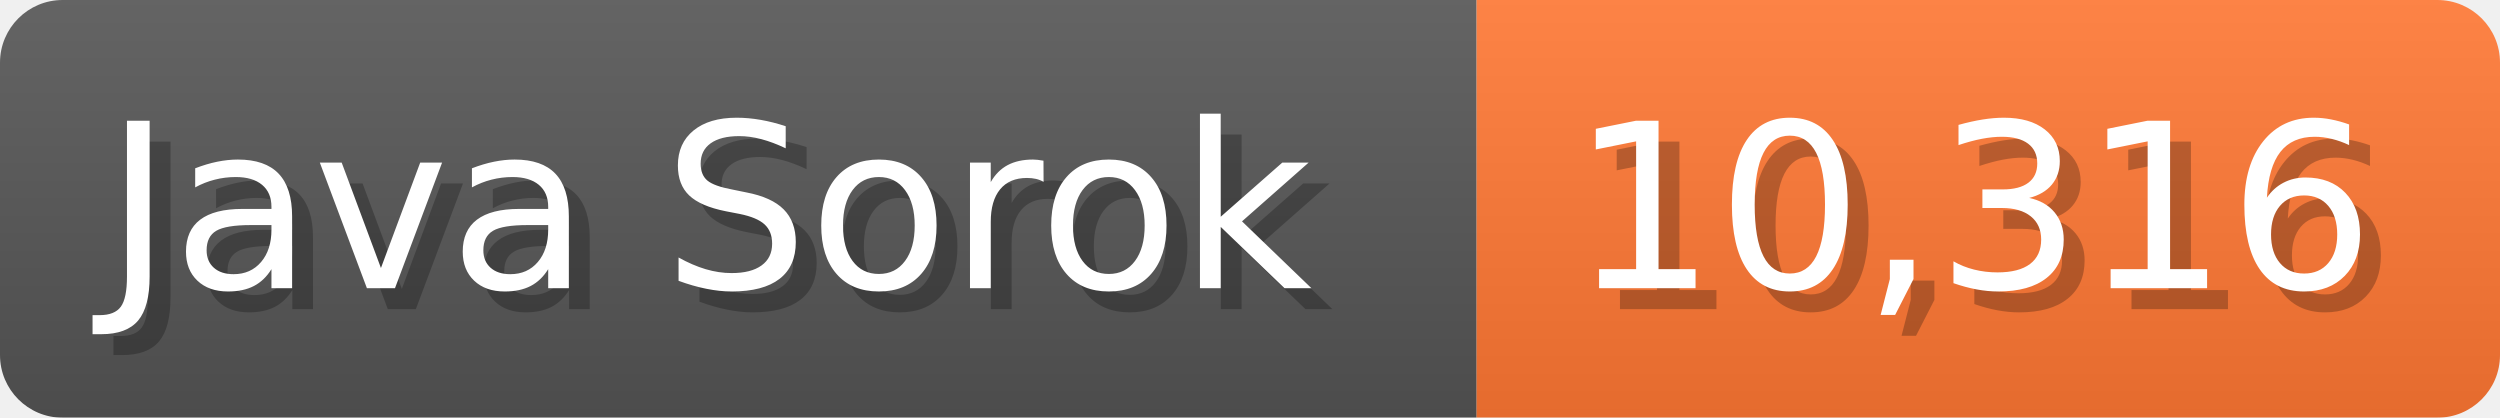
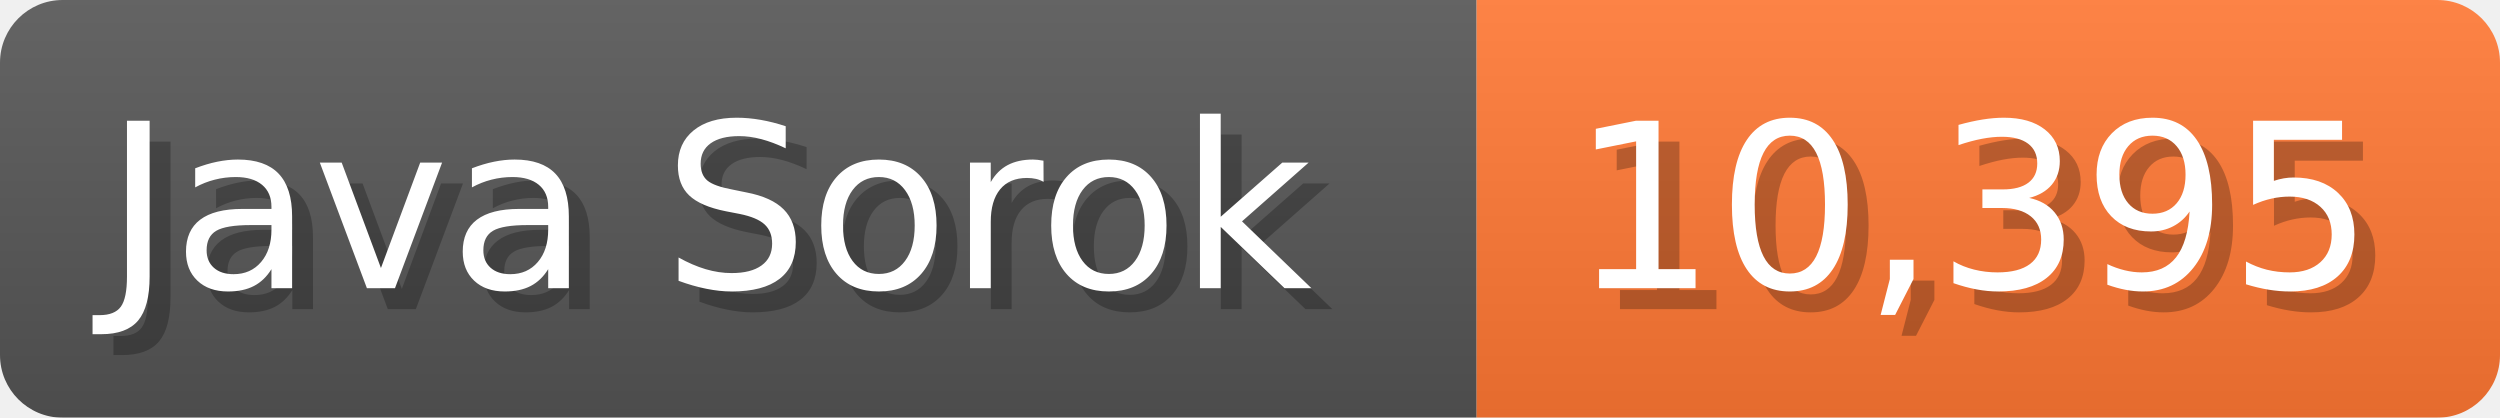
<svg xmlns="http://www.w3.org/2000/svg" width="119.7" height="20" viewBox="0 0 1197 200">
  <linearGradient id="a" x2="0" y2="100%">
    <stop offset="0" stop-opacity=".1" stop-color="#EEE" />
    <stop offset="1" stop-opacity=".1" />
  </linearGradient>
  <mask id="m">
    <rect width="1197" height="200" rx="30" fill="#FFF" />
  </mask>
  <g mask="url(#m)">
    <rect width="707" height="200" fill="#555" />
    <rect width="490" height="200" fill="#F73" x="707" />
    <rect width="1197" height="200" fill="url(#a)" />
  </g>
  <g fill="#fff" text-anchor="start" font-family="Verdana,DejaVu Sans,sans-serif" font-size="110">
    <text x="60" y="148" textLength="607" fill="#000" opacity="0.25">Java Sorok</text>
    <text x="50" y="138" textLength="607">Java Sorok</text>
-     <text x="762" y="148" textLength="390" fill="#000" opacity="0.25">10,316</text>
-     <text x="752" y="138" textLength="390">10,316</text>
+     <text x="762" y="148" textLength="390" fill="#000" opacity="0.25">10,395</text>
+     <text x="752" y="138" textLength="390">10,395</text>
  </g>
</svg>
